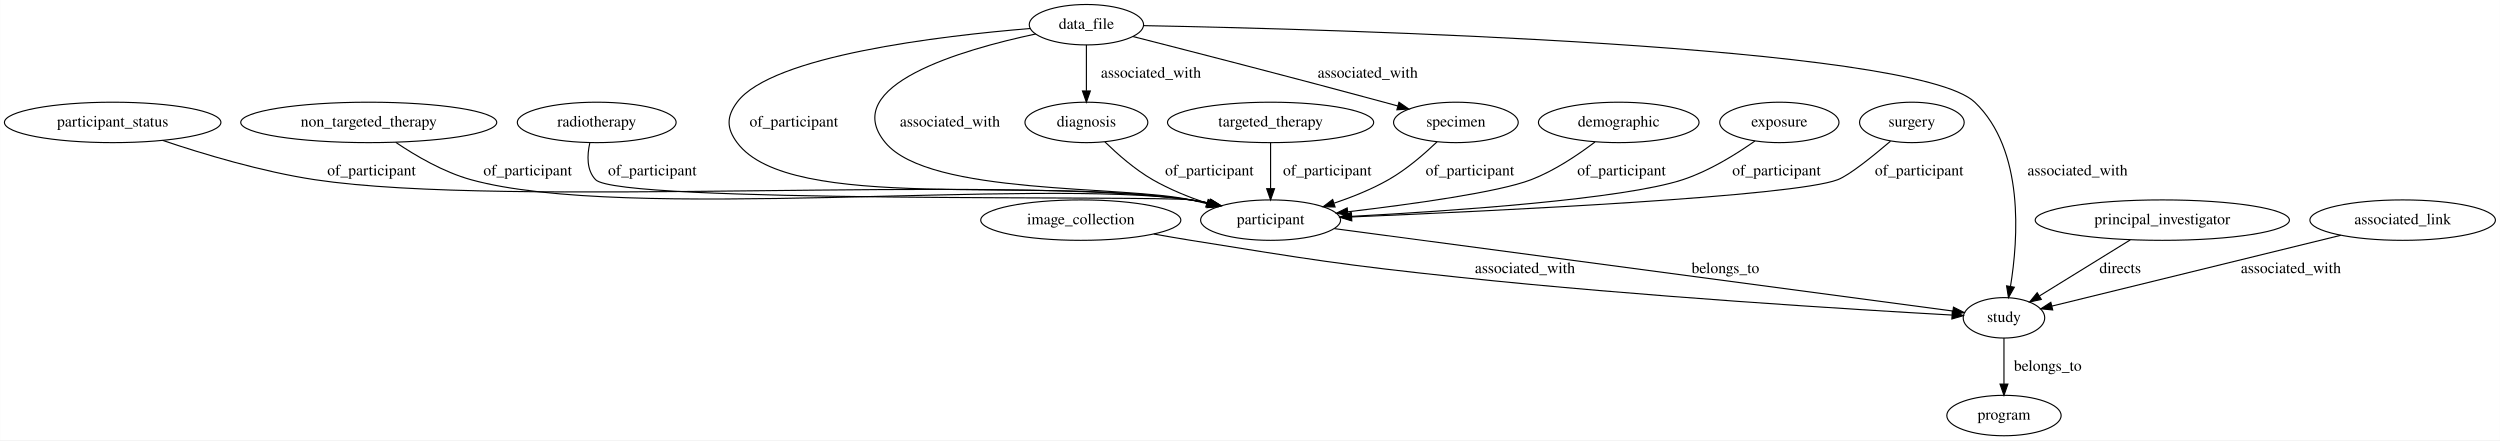
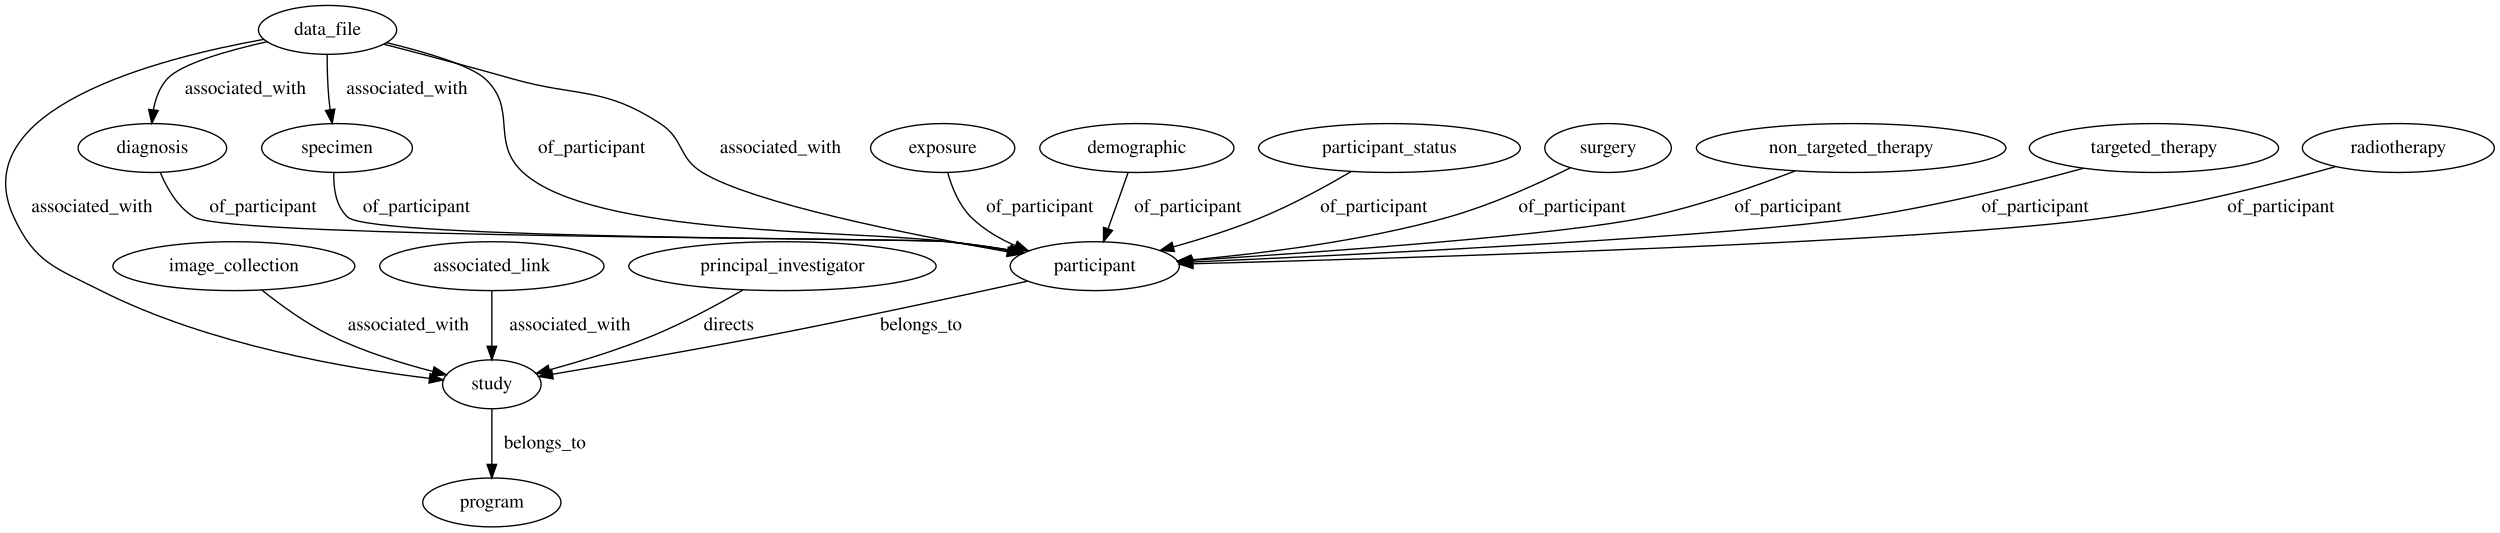
- <svg xmlns="http://www.w3.org/2000/svg" width="2226pt" height="392pt" viewBox="0.00 0.00 2225.73 392.00">
+ <svg xmlns="http://www.w3.org/2000/svg" width="1841pt" height="392pt" viewBox="0.00 0.00 1841.06 392.00">
  <g id="graph0" class="graph" transform="scale(1 1) rotate(0) translate(4 388)">
-     <polygon fill="#ffffff" stroke="transparent" points="-4,4 -4,-388 2221.734,-388 2221.734,4 -4,4" />
+     <polygon fill="#ffffff" stroke="transparent" points="-4,4 -4,-388 1837.06,-388 1837.06,4 -4,4" />
    <g id="node1" class="node">
-       <ellipse fill="none" stroke="#000000" cx="1780.191" cy="-18" rx="50.892" ry="18" />
-       <text text-anchor="middle" x="1780.191" y="-14.3" font-family="Times,serif" font-size="14.00" fill="#000000">program</text>
+       <ellipse fill="none" stroke="#000000" cx="1762.216" cy="-279" rx="70.688" ry="18" />
+       <text text-anchor="middle" x="1762.216" y="-275.3" font-family="Times,serif" font-size="14.00" fill="#000000">radiotherapy</text>
+     </g>
+     <g id="node12" class="node">
+       <ellipse fill="none" stroke="#000000" cx="802.216" cy="-192" rx="62.289" ry="18" />
+       <text text-anchor="middle" x="802.216" y="-188.3" font-family="Times,serif" font-size="14.00" fill="#000000">participant</text>
+     </g>
+     <g id="edge12" class="edge">
+       <path fill="none" stroke="#000000" d="M1715.745,-265.215C1672.916,-253.149 1607.376,-236.29 1549.216,-228 1420.53,-209.657 1036.17,-197.985 874.807,-193.77" />
+       <polygon fill="#000000" stroke="#000000" points="874.593,-190.263 864.506,-193.503 874.412,-197.261 874.593,-190.263" />
+       <text text-anchor="middle" x="1675.716" y="-231.8" font-family="Times,serif" font-size="14.00" fill="#000000">of_participant</text>
    </g>
    <g id="node2" class="node">
-       <ellipse fill="none" stroke="#000000" cx="1127.191" cy="-279" rx="91.784" ry="18" />
-       <text text-anchor="middle" x="1127.191" y="-275.3" font-family="Times,serif" font-size="14.00" fill="#000000">targeted_therapy</text>
+       <ellipse fill="none" stroke="#000000" cx="168.216" cy="-192" rx="89.084" ry="18" />
+       <text text-anchor="middle" x="168.216" y="-188.3" font-family="Times,serif" font-size="14.00" fill="#000000">image_collection</text>
+     </g>
+     <g id="node3" class="node">
+       <ellipse fill="none" stroke="#000000" cx="358.216" cy="-105" rx="36.294" ry="18" />
+       <text text-anchor="middle" x="358.216" y="-101.3" font-family="Times,serif" font-size="14.00" fill="#000000">study</text>
+     </g>
+     <g id="edge19" class="edge">
+       <path fill="none" stroke="#000000" d="M188.796,-174.423C202.38,-163.55 220.978,-149.998 239.216,-141 263.075,-129.228 291.546,-120.447 314.657,-114.505" />
+       <polygon fill="#000000" stroke="#000000" points="315.67,-117.859 324.532,-112.053 313.983,-111.066 315.67,-117.859" />
+       <text text-anchor="middle" x="296.716" y="-144.8" font-family="Times,serif" font-size="14.00" fill="#000000">associated_with</text>
+     </g>
+     <g id="node6" class="node">
+       <ellipse fill="none" stroke="#000000" cx="358.216" cy="-18" rx="50.892" ry="18" />
+       <text text-anchor="middle" x="358.216" y="-14.3" font-family="Times,serif" font-size="14.00" fill="#000000">program</text>
+     </g>
+     <g id="edge2" class="edge">
+       <path fill="none" stroke="#000000" d="M358.216,-86.974C358.216,-75.192 358.216,-59.561 358.216,-46.158" />
+       <polygon fill="#000000" stroke="#000000" points="361.716,-46.003 358.216,-36.003 354.716,-46.003 361.716,-46.003" />
+       <text text-anchor="middle" x="397.216" y="-57.8" font-family="Times,serif" font-size="14.00" fill="#000000">belongs_to</text>
+     </g>
+     <g id="node4" class="node">
+       <ellipse fill="none" stroke="#000000" cx="690.216" cy="-279" rx="53.091" ry="18" />
+       <text text-anchor="middle" x="690.216" y="-275.3" font-family="Times,serif" font-size="14.00" fill="#000000">exposure</text>
+     </g>
+     <g id="edge11" class="edge">
+       <path fill="none" stroke="#000000" d="M693.89,-260.942C696.915,-250.157 702.217,-236.875 711.216,-228 720.284,-219.057 731.844,-212.265 743.659,-207.131" />
+       <polygon fill="#000000" stroke="#000000" points="745.147,-210.305 753.146,-203.359 742.561,-203.801 745.147,-210.305" />
+       <text text-anchor="middle" x="761.716" y="-231.8" font-family="Times,serif" font-size="14.00" fill="#000000">of_participant</text>
    </g>
    <g id="node5" class="node">
-       <ellipse fill="none" stroke="#000000" cx="1127.191" cy="-192" rx="62.289" ry="18" />
-       <text text-anchor="middle" x="1127.191" y="-188.3" font-family="Times,serif" font-size="14.00" fill="#000000">participant</text>
+       <ellipse fill="none" stroke="#000000" cx="108.216" cy="-279" rx="54.691" ry="18" />
+       <text text-anchor="middle" x="108.216" y="-275.3" font-family="Times,serif" font-size="14.00" fill="#000000">diagnosis</text>
+     </g>
+     <g id="edge9" class="edge">
+       <path fill="none" stroke="#000000" d="M114.033,-261.078C118.825,-249.467 126.868,-235.21 139.216,-228 165.856,-212.444 663.517,-213.042 694.216,-210 709.124,-208.523 725.089,-206.249 740.047,-203.809" />
+       <polygon fill="#000000" stroke="#000000" points="740.934,-207.209 750.217,-202.101 739.775,-200.306 740.934,-207.209" />
+       <text text-anchor="middle" x="189.716" y="-231.8" font-family="Times,serif" font-size="14.00" fill="#000000">of_participant</text>
+     </g>
+     <g id="node7" class="node">
+       <ellipse fill="none" stroke="#000000" cx="833.216" cy="-279" rx="71.487" ry="18" />
+       <text text-anchor="middle" x="833.216" y="-275.3" font-family="Times,serif" font-size="14.00" fill="#000000">demographic</text>
+     </g>
+     <g id="edge6" class="edge">
+       <path fill="none" stroke="#000000" d="M826.793,-260.974C822.553,-249.075 816.915,-233.251 812.108,-219.761" />
+       <polygon fill="#000000" stroke="#000000" points="815.285,-218.248 808.631,-210.003 808.691,-220.598 815.285,-218.248" />
+       <text text-anchor="middle" x="870.716" y="-231.8" font-family="Times,serif" font-size="14.00" fill="#000000">of_participant</text>
+     </g>
+     <g id="node8" class="node">
+       <ellipse fill="none" stroke="#000000" cx="358.216" cy="-192" rx="82.585" ry="18" />
+       <text text-anchor="middle" x="358.216" y="-188.3" font-family="Times,serif" font-size="14.00" fill="#000000">associated_link</text>
+     </g>
+     <g id="edge14" class="edge">
+       <path fill="none" stroke="#000000" d="M358.216,-173.974C358.216,-162.192 358.216,-146.561 358.216,-133.158" />
+       <polygon fill="#000000" stroke="#000000" points="361.716,-133.003 358.216,-123.003 354.716,-133.003 361.716,-133.003" />
+       <text text-anchor="middle" x="415.716" y="-144.8" font-family="Times,serif" font-size="14.00" fill="#000000">associated_with</text>
+     </g>
+     <g id="node9" class="node">
+       <ellipse fill="none" stroke="#000000" cx="572.216" cy="-192" rx="113.18" ry="18" />
+       <text text-anchor="middle" x="572.216" y="-188.3" font-family="Times,serif" font-size="14.00" fill="#000000">principal_investigator</text>
+     </g>
+     <g id="edge13" class="edge">
+       <path fill="none" stroke="#000000" d="M543.007,-174.359C524.584,-163.732 500.04,-150.468 477.216,-141 452.468,-130.734 423.741,-121.959 400.713,-115.644" />
+       <polygon fill="#000000" stroke="#000000" points="401.461,-112.221 390.895,-113.005 399.644,-118.981 401.461,-112.221" />
+       <text text-anchor="middle" x="532.716" y="-144.8" font-family="Times,serif" font-size="14.00" fill="#000000">directs</text>
+     </g>
+     <g id="node10" class="node">
+       <ellipse fill="none" stroke="#000000" cx="244.216" cy="-279" rx="55.491" ry="18" />
+       <text text-anchor="middle" x="244.216" y="-275.3" font-family="Times,serif" font-size="14.00" fill="#000000">specimen</text>
+     </g>
+     <g id="edge4" class="edge">
+       <path fill="none" stroke="#000000" d="M241.835,-260.985C241.453,-249.793 243.184,-236.05 252.216,-228 270.563,-211.649 669.77,-212.525 694.216,-210 709.118,-208.461 725.081,-206.163 740.038,-203.72" />
+       <polygon fill="#000000" stroke="#000000" points="740.925,-207.12 750.208,-202.013 739.766,-200.217 740.925,-207.12" />
+       <text text-anchor="middle" x="302.716" y="-231.8" font-family="Times,serif" font-size="14.00" fill="#000000">of_participant</text>
+     </g>
+     <g id="node11" class="node">
+       <ellipse fill="none" stroke="#000000" cx="237.216" cy="-366" rx="50.892" ry="18" />
+       <text text-anchor="middle" x="237.216" y="-362.3" font-family="Times,serif" font-size="14.00" fill="#000000">data_file</text>
+     </g>
+     <g id="edge17" class="edge">
+       <path fill="none" stroke="#000000" d="M190.385,-359.044C112.65,-345.13 -30.989,-308.071 6.216,-228 21.899,-194.249 37.001,-190.789 70.216,-174 149.648,-133.851 253.343,-116.449 312.168,-109.39" />
+       <polygon fill="#000000" stroke="#000000" points="312.729,-112.848 322.263,-108.227 311.928,-105.894 312.729,-112.848" />
+       <text text-anchor="middle" x="63.716" y="-231.8" font-family="Times,serif" font-size="14.00" fill="#000000">associated_with</text>
+     </g>
+     <g id="edge15" class="edge">
+       <path fill="none" stroke="#000000" d="M192.74,-357.322C163.704,-350.768 129.365,-341.036 119.216,-330 113.525,-323.812 110.515,-315.408 108.99,-307.207" />
+       <polygon fill="#000000" stroke="#000000" points="112.444,-306.615 107.762,-297.111 105.495,-307.46 112.444,-306.615" />
+       <text text-anchor="middle" x="176.716" y="-318.8" font-family="Times,serif" font-size="14.00" fill="#000000">associated_with</text>
+     </g>
+     <g id="edge16" class="edge">
+       <path fill="none" stroke="#000000" d="M236.932,-347.551C236.946,-337.845 237.22,-325.758 238.216,-315 238.451,-312.461 238.761,-309.83 239.116,-307.199" />
+       <polygon fill="#000000" stroke="#000000" points="242.585,-307.663 240.646,-297.247 235.667,-306.599 242.585,-307.663" />
+       <text text-anchor="middle" x="295.716" y="-318.8" font-family="Times,serif" font-size="14.00" fill="#000000">associated_with</text>
+     </g>
+     <g id="edge3" class="edge">
+       <path fill="none" stroke="#000000" d="M280.692,-356.602C308.914,-349.747 342.386,-339.951 353.216,-330 377.587,-307.608 356.768,-283.307 381.216,-261 433.275,-213.5 624.307,-218.897 694.216,-210 708.848,-208.138 724.532,-205.751 739.285,-203.329" />
+       <polygon fill="#000000" stroke="#000000" points="740.04,-206.751 749.327,-201.652 738.887,-199.847 740.04,-206.751" />
+       <text text-anchor="middle" x="431.716" y="-275.3" font-family="Times,serif" font-size="14.00" fill="#000000">of_participant</text>
+     </g>
+     <g id="edge18" class="edge">
+       <path fill="none" stroke="#000000" d="M278.684,-355.427C305.676,-348.446 341.612,-338.964 373.216,-330 421.911,-316.188 439.793,-324.609 482.216,-297 499.913,-285.483 495.184,-271.985 513.216,-261 550.452,-238.317 664.532,-215.504 737.731,-202.623" />
+       <polygon fill="#000000" stroke="#000000" points="738.525,-206.037 747.776,-200.872 737.323,-199.141 738.525,-206.037" />
+       <text text-anchor="middle" x="570.716" y="-275.3" font-family="Times,serif" font-size="14.00" fill="#000000">associated_with</text>
+     </g>
+     <g id="edge1" class="edge">
+       <path fill="none" stroke="#000000" d="M752.676,-180.948C704.219,-170.261 628.282,-153.845 562.216,-141 507.541,-130.37 444.356,-119.426 402.969,-112.438" />
+       <polygon fill="#000000" stroke="#000000" points="403.378,-108.958 392.935,-110.749 402.216,-115.861 403.378,-108.958" />
+       <text text-anchor="middle" x="674.216" y="-144.8" font-family="Times,serif" font-size="14.00" fill="#000000">belongs_to</text>
+     </g>
+     <g id="node13" class="node">
+       <ellipse fill="none" stroke="#000000" cx="1019.216" cy="-279" rx="96.383" ry="18" />
+       <text text-anchor="middle" x="1019.216" y="-275.3" font-family="Times,serif" font-size="14.00" fill="#000000">participant_status</text>
+     </g>
+     <g id="edge10" class="edge">
+       <path fill="none" stroke="#000000" d="M991.191,-261.751C972.895,-251.009 948.219,-237.48 925.216,-228 904.438,-219.437 880.909,-212.027 860.034,-206.193" />
+       <polygon fill="#000000" stroke="#000000" points="860.906,-202.803 850.337,-203.541 859.06,-209.555 860.906,-202.803" />
+       <text text-anchor="middle" x="1007.716" y="-231.8" font-family="Times,serif" font-size="14.00" fill="#000000">of_participant</text>
+     </g>
+     <g id="node14" class="node">
+       <ellipse fill="none" stroke="#000000" cx="1180.216" cy="-279" rx="46.593" ry="18" />
+       <text text-anchor="middle" x="1180.216" y="-275.3" font-family="Times,serif" font-size="14.00" fill="#000000">surgery</text>
+     </g>
+     <g id="edge8" class="edge">
+       <path fill="none" stroke="#000000" d="M1152.389,-264.414C1128.96,-252.766 1094.24,-236.958 1062.216,-228 999.783,-210.535 926.446,-201.363 873.604,-196.661" />
+       <polygon fill="#000000" stroke="#000000" points="873.581,-193.147 863.319,-195.78 872.983,-200.121 873.581,-193.147" />
+       <text text-anchor="middle" x="1153.716" y="-231.8" font-family="Times,serif" font-size="14.00" fill="#000000">of_participant</text>
+     </g>
+     <g id="node15" class="node">
+       <ellipse fill="none" stroke="#000000" cx="1359.216" cy="-279" rx="113.98" ry="18" />
+       <text text-anchor="middle" x="1359.216" y="-275.3" font-family="Times,serif" font-size="14.00" fill="#000000">non_targeted_therapy</text>
+     </g>
+     <g id="edge7" class="edge">
+       <path fill="none" stroke="#000000" d="M1317.974,-262.105C1288.03,-250.574 1246.262,-235.993 1208.216,-228 1146.265,-214.985 972.594,-202.578 873.626,-196.286" />
+       <polygon fill="#000000" stroke="#000000" points="873.608,-192.778 863.408,-195.641 873.168,-199.764 873.608,-192.778" />
+       <text text-anchor="middle" x="1312.716" y="-231.8" font-family="Times,serif" font-size="14.00" fill="#000000">of_participant</text>
+     </g>
+     <g id="node16" class="node">
+       <ellipse fill="none" stroke="#000000" cx="1582.216" cy="-279" rx="91.784" ry="18" />
+       <text text-anchor="middle" x="1582.216" y="-275.3" font-family="Times,serif" font-size="14.00" fill="#000000">targeted_therapy</text>
    </g>
    <g id="edge5" class="edge">
-       <path fill="none" stroke="#000000" d="M1127.191,-260.974C1127.191,-249.192 1127.191,-233.561 1127.191,-220.158" />
-       <polygon fill="#000000" stroke="#000000" points="1130.692,-220.003 1127.191,-210.003 1123.692,-220.003 1130.692,-220.003" />
-       <text text-anchor="middle" x="1177.691" y="-231.8" font-family="Times,serif" font-size="14.00" fill="#000000">of_participant</text>
-     </g>
-     <g id="node3" class="node">
-       <ellipse fill="none" stroke="#000000" cx="96.192" cy="-279" rx="96.383" ry="18" />
-       <text text-anchor="middle" x="96.192" y="-275.3" font-family="Times,serif" font-size="14.00" fill="#000000">participant_status</text>
-     </g>
-     <g id="edge12" class="edge">
-       <path fill="none" stroke="#000000" d="M140.622,-263.006C176.636,-250.875 228.979,-235.115 276.192,-228 447.635,-202.162 884.405,-233.452 1056.191,-210 1061.704,-209.248 1067.406,-208.226 1073.071,-207.051" />
-       <polygon fill="#000000" stroke="#000000" points="1074.185,-210.388 1083.181,-204.792 1072.659,-203.556 1074.185,-210.388" />
-       <text text-anchor="middle" x="326.692" y="-231.8" font-family="Times,serif" font-size="14.00" fill="#000000">of_participant</text>
-     </g>
-     <g id="node4" class="node">
-       <ellipse fill="none" stroke="#000000" cx="958.192" cy="-192" rx="89.084" ry="18" />
-       <text text-anchor="middle" x="958.192" y="-188.3" font-family="Times,serif" font-size="14.00" fill="#000000">image_collection</text>
-     </g>
-     <g id="node11" class="node">
-       <ellipse fill="none" stroke="#000000" cx="1780.191" cy="-105" rx="36.294" ry="18" />
-       <text text-anchor="middle" x="1780.191" y="-101.3" font-family="Times,serif" font-size="14.00" fill="#000000">study</text>
-     </g>
-     <g id="edge17" class="edge">
-       <path fill="none" stroke="#000000" d="M1023.223,-179.631C1034.213,-177.663 1045.516,-175.713 1056.191,-174 1162.501,-156.937 1189.119,-152.332 1296.191,-141 1456.462,-124.038 1647.428,-112.326 1733.751,-107.487" />
-       <polygon fill="#000000" stroke="#000000" points="1734.206,-110.968 1743.996,-106.918 1733.817,-103.978 1734.206,-110.968" />
-       <text text-anchor="middle" x="1353.691" y="-144.8" font-family="Times,serif" font-size="14.00" fill="#000000">associated_with</text>
-     </g>
-     <g id="edge1" class="edge">
-       <path fill="none" stroke="#000000" d="M1183.999,-184.431C1311.559,-167.436 1618.628,-126.525 1734.711,-111.059" />
-       <polygon fill="#000000" stroke="#000000" points="1735.239,-114.52 1744.689,-109.73 1734.315,-107.581 1735.239,-114.52" />
-       <text text-anchor="middle" x="1532.191" y="-144.8" font-family="Times,serif" font-size="14.00" fill="#000000">belongs_to</text>
-     </g>
-     <g id="node6" class="node">
-       <ellipse fill="none" stroke="#000000" cx="324.192" cy="-279" rx="113.98" ry="18" />
-       <text text-anchor="middle" x="324.192" y="-275.3" font-family="Times,serif" font-size="14.00" fill="#000000">non_targeted_therapy</text>
-     </g>
-     <g id="edge3" class="edge">
-       <path fill="none" stroke="#000000" d="M348.258,-261.233C365.827,-249.369 390.752,-234.749 415.192,-228 552.55,-190.066 915.049,-229.628 1056.191,-210 1061.623,-209.245 1067.24,-208.233 1072.824,-207.073" />
-       <polygon fill="#000000" stroke="#000000" points="1073.799,-210.441 1082.796,-204.847 1072.274,-203.61 1073.799,-210.441" />
-       <text text-anchor="middle" x="465.692" y="-231.8" font-family="Times,serif" font-size="14.00" fill="#000000">of_participant</text>
-     </g>
-     <g id="node7" class="node">
-       <ellipse fill="none" stroke="#000000" cx="527.192" cy="-279" rx="70.688" ry="18" />
-       <text text-anchor="middle" x="527.192" y="-275.3" font-family="Times,serif" font-size="14.00" fill="#000000">radiotherapy</text>
-     </g>
-     <g id="edge6" class="edge">
-       <path fill="none" stroke="#000000" d="M520.996,-260.611C518.587,-249.702 518.067,-236.405 526.192,-228 546.667,-206.817 1027.023,-214.144 1056.191,-210 1061.621,-209.229 1067.236,-208.206 1072.82,-207.04" />
-       <polygon fill="#000000" stroke="#000000" points="1073.797,-210.407 1082.791,-204.806 1072.267,-203.577 1073.797,-210.407" />
-       <text text-anchor="middle" x="576.692" y="-231.8" font-family="Times,serif" font-size="14.00" fill="#000000">of_participant</text>
-     </g>
-     <g id="node8" class="node">
-       <ellipse fill="none" stroke="#000000" cx="963.192" cy="-279" rx="54.691" ry="18" />
-       <text text-anchor="middle" x="963.192" y="-275.3" font-family="Times,serif" font-size="14.00" fill="#000000">diagnosis</text>
-     </g>
-     <g id="edge7" class="edge">
-       <path fill="none" stroke="#000000" d="M979.652,-261.693C990.803,-250.791 1006.343,-237.107 1022.192,-228 1036.997,-219.493 1054.133,-212.561 1070.212,-207.135" />
-       <polygon fill="#000000" stroke="#000000" points="1071.62,-210.358 1080.057,-203.949 1069.465,-203.698 1071.62,-210.358" />
-       <text text-anchor="middle" x="1072.691" y="-231.8" font-family="Times,serif" font-size="14.00" fill="#000000">of_participant</text>
-     </g>
-     <g id="node9" class="node">
-       <ellipse fill="none" stroke="#000000" cx="963.192" cy="-366" rx="50.892" ry="18" />
-       <text text-anchor="middle" x="963.192" y="-362.3" font-family="Times,serif" font-size="14.00" fill="#000000">data_file</text>
-     </g>
-     <g id="edge11" class="edge">
-       <path fill="none" stroke="#000000" d="M913.346,-362.636C833.533,-356.06 682.883,-338.36 652.192,-297 642.657,-284.151 642.657,-273.849 652.192,-261 699.213,-197.634 918.658,-231.436 1056.191,-210 1061.531,-209.168 1067.055,-208.116 1072.555,-206.94" />
-       <polygon fill="#000000" stroke="#000000" points="1073.404,-210.336 1082.382,-204.71 1071.856,-203.51 1073.404,-210.336" />
-       <text text-anchor="middle" x="702.692" y="-275.3" font-family="Times,serif" font-size="14.00" fill="#000000">of_participant</text>
-     </g>
-     <g id="edge14" class="edge">
-       <path fill="none" stroke="#000000" d="M918.095,-357.747C852.247,-343.764 741.97,-311.874 784.192,-261 823.466,-213.677 996.134,-223.23 1056.191,-210 1061.11,-208.916 1066.207,-207.737 1071.308,-206.518" />
-       <polygon fill="#000000" stroke="#000000" points="1072.191,-209.905 1081.079,-204.139 1070.535,-203.104 1072.191,-209.905" />
-       <text text-anchor="middle" x="841.692" y="-275.3" font-family="Times,serif" font-size="14.00" fill="#000000">associated_with</text>
-     </g>
-     <g id="edge13" class="edge">
-       <path fill="none" stroke="#000000" d="M963.192,-347.974C963.192,-336.192 963.192,-320.561 963.192,-307.158" />
-       <polygon fill="#000000" stroke="#000000" points="966.692,-307.003 963.192,-297.003 959.692,-307.003 966.692,-307.003" />
-       <text text-anchor="middle" x="1020.692" y="-318.8" font-family="Times,serif" font-size="14.00" fill="#000000">associated_with</text>
-     </g>
-     <g id="edge16" class="edge">
-       <path fill="none" stroke="#000000" d="M1014.013,-365.181C1180.305,-362.014 1700.63,-348.071 1754.191,-297 1798.628,-254.63 1792.915,-175.07 1785.976,-132.895" />
-       <polygon fill="#000000" stroke="#000000" points="1789.417,-132.253 1784.215,-123.023 1782.526,-133.482 1789.417,-132.253" />
-       <text text-anchor="middle" x="1845.691" y="-231.8" font-family="Times,serif" font-size="14.00" fill="#000000">associated_with</text>
-     </g>
-     <g id="node13" class="node">
-       <ellipse fill="none" stroke="#000000" cx="1292.191" cy="-279" rx="55.491" ry="18" />
-       <text text-anchor="middle" x="1292.191" y="-275.3" font-family="Times,serif" font-size="14.00" fill="#000000">specimen</text>
-     </g>
-     <g id="edge15" class="edge">
-       <path fill="none" stroke="#000000" d="M1004.569,-355.492C1056.77,-342.173 1149.264,-318.373 1228.191,-297 1232.202,-295.914 1236.351,-294.777 1240.518,-293.626" />
-       <polygon fill="#000000" stroke="#000000" points="1241.526,-296.979 1250.224,-290.929 1239.652,-290.234 1241.526,-296.979" />
-       <text text-anchor="middle" x="1213.691" y="-318.8" font-family="Times,serif" font-size="14.00" fill="#000000">associated_with</text>
-     </g>
-     <g id="node10" class="node">
-       <ellipse fill="none" stroke="#000000" cx="1437.191" cy="-279" rx="71.487" ry="18" />
-       <text text-anchor="middle" x="1437.191" y="-275.3" font-family="Times,serif" font-size="14.00" fill="#000000">demographic</text>
-     </g>
-     <g id="edge10" class="edge">
-       <path fill="none" stroke="#000000" d="M1416.039,-261.582C1401.073,-250.196 1380.036,-236.001 1359.191,-228 1330.159,-216.856 1253.313,-206.207 1195.966,-199.422" />
-       <polygon fill="#000000" stroke="#000000" points="1196.2,-195.925 1185.861,-198.242 1195.388,-202.878 1196.2,-195.925" />
-       <text text-anchor="middle" x="1439.691" y="-231.8" font-family="Times,serif" font-size="14.00" fill="#000000">of_participant</text>
-     </g>
-     <g id="edge2" class="edge">
-       <path fill="none" stroke="#000000" d="M1780.191,-86.974C1780.191,-75.192 1780.191,-59.561 1780.191,-46.158" />
-       <polygon fill="#000000" stroke="#000000" points="1783.692,-46.003 1780.191,-36.003 1776.692,-46.003 1783.692,-46.003" />
-       <text text-anchor="middle" x="1819.191" y="-57.8" font-family="Times,serif" font-size="14.00" fill="#000000">belongs_to</text>
-     </g>
-     <g id="node12" class="node">
-       <ellipse fill="none" stroke="#000000" cx="1580.191" cy="-279" rx="53.091" ry="18" />
-       <text text-anchor="middle" x="1580.191" y="-275.3" font-family="Times,serif" font-size="14.00" fill="#000000">exposure</text>
-     </g>
-     <g id="edge8" class="edge">
-       <path fill="none" stroke="#000000" d="M1558.504,-262.478C1541.851,-250.734 1517.781,-235.726 1494.191,-228 1441.174,-210.635 1290.247,-200.228 1199.296,-195.354" />
-       <polygon fill="#000000" stroke="#000000" points="1199.227,-191.846 1189.056,-194.815 1198.859,-198.836 1199.227,-191.846" />
-       <text text-anchor="middle" x="1577.691" y="-231.8" font-family="Times,serif" font-size="14.00" fill="#000000">of_participant</text>
-     </g>
-     <g id="edge9" class="edge">
-       <path fill="none" stroke="#000000" d="M1275.4,-261.708C1264.04,-250.812 1248.232,-237.129 1232.191,-228 1217.281,-219.514 1200.044,-212.577 1183.9,-207.137" />
-       <polygon fill="#000000" stroke="#000000" points="1184.613,-203.69 1174.021,-203.944 1182.459,-210.35 1184.613,-203.69" />
-       <text text-anchor="middle" x="1304.691" y="-231.8" font-family="Times,serif" font-size="14.00" fill="#000000">of_participant</text>
-     </g>
-     <g id="node14" class="node">
-       <ellipse fill="none" stroke="#000000" cx="1698.191" cy="-279" rx="46.593" ry="18" />
-       <text text-anchor="middle" x="1698.191" y="-275.3" font-family="Times,serif" font-size="14.00" fill="#000000">surgery</text>
-     </g>
-     <g id="edge4" class="edge">
-       <path fill="none" stroke="#000000" d="M1679.145,-262.266C1663.533,-248.941 1642.406,-231.898 1632.191,-228 1592.863,-212.993 1329.624,-200.287 1199.596,-194.842" />
-       <polygon fill="#000000" stroke="#000000" points="1199.469,-191.334 1189.332,-194.416 1199.178,-198.328 1199.469,-191.334" />
-       <text text-anchor="middle" x="1704.691" y="-231.8" font-family="Times,serif" font-size="14.00" fill="#000000">of_participant</text>
-     </g>
-     <g id="node15" class="node">
-       <ellipse fill="none" stroke="#000000" cx="1921.191" cy="-192" rx="113.18" ry="18" />
-       <text text-anchor="middle" x="1921.191" y="-188.3" font-family="Times,serif" font-size="14.00" fill="#000000">principal_investigator</text>
-     </g>
-     <g id="edge19" class="edge">
-       <path fill="none" stroke="#000000" d="M1892.658,-174.394C1869.254,-159.953 1836.148,-139.526 1811.915,-124.574" />
-       <polygon fill="#000000" stroke="#000000" points="1813.449,-121.408 1803.1,-119.135 1809.773,-127.365 1813.449,-121.408" />
-       <text text-anchor="middle" x="1883.691" y="-144.8" font-family="Times,serif" font-size="14.00" fill="#000000">directs</text>
-     </g>
-     <g id="node16" class="node">
-       <ellipse fill="none" stroke="#000000" cx="2135.191" cy="-192" rx="82.585" ry="18" />
-       <text text-anchor="middle" x="2135.191" y="-188.3" font-family="Times,serif" font-size="14.00" fill="#000000">associated_link</text>
-     </g>
-     <g id="edge18" class="edge">
-       <path fill="none" stroke="#000000" d="M2080.112,-178.502C2009.125,-161.105 1887.205,-131.226 1822.85,-115.454" />
-       <polygon fill="#000000" stroke="#000000" points="1823.578,-112.029 1813.032,-113.048 1821.911,-118.828 1823.578,-112.029" />
-       <text text-anchor="middle" x="2035.691" y="-144.8" font-family="Times,serif" font-size="14.00" fill="#000000">associated_with</text>
+       <path fill="none" stroke="#000000" d="M1530.126,-264.026C1486.881,-252.229 1423.559,-236.416 1367.216,-228 1274.225,-214.111 1004.664,-200.875 874.386,-195.073" />
+       <polygon fill="#000000" stroke="#000000" points="874.259,-191.564 864.114,-194.618 873.949,-198.557 874.259,-191.564" />
+       <text text-anchor="middle" x="1494.716" y="-231.8" font-family="Times,serif" font-size="14.00" fill="#000000">of_participant</text>
    </g>
  </g>
</svg>
